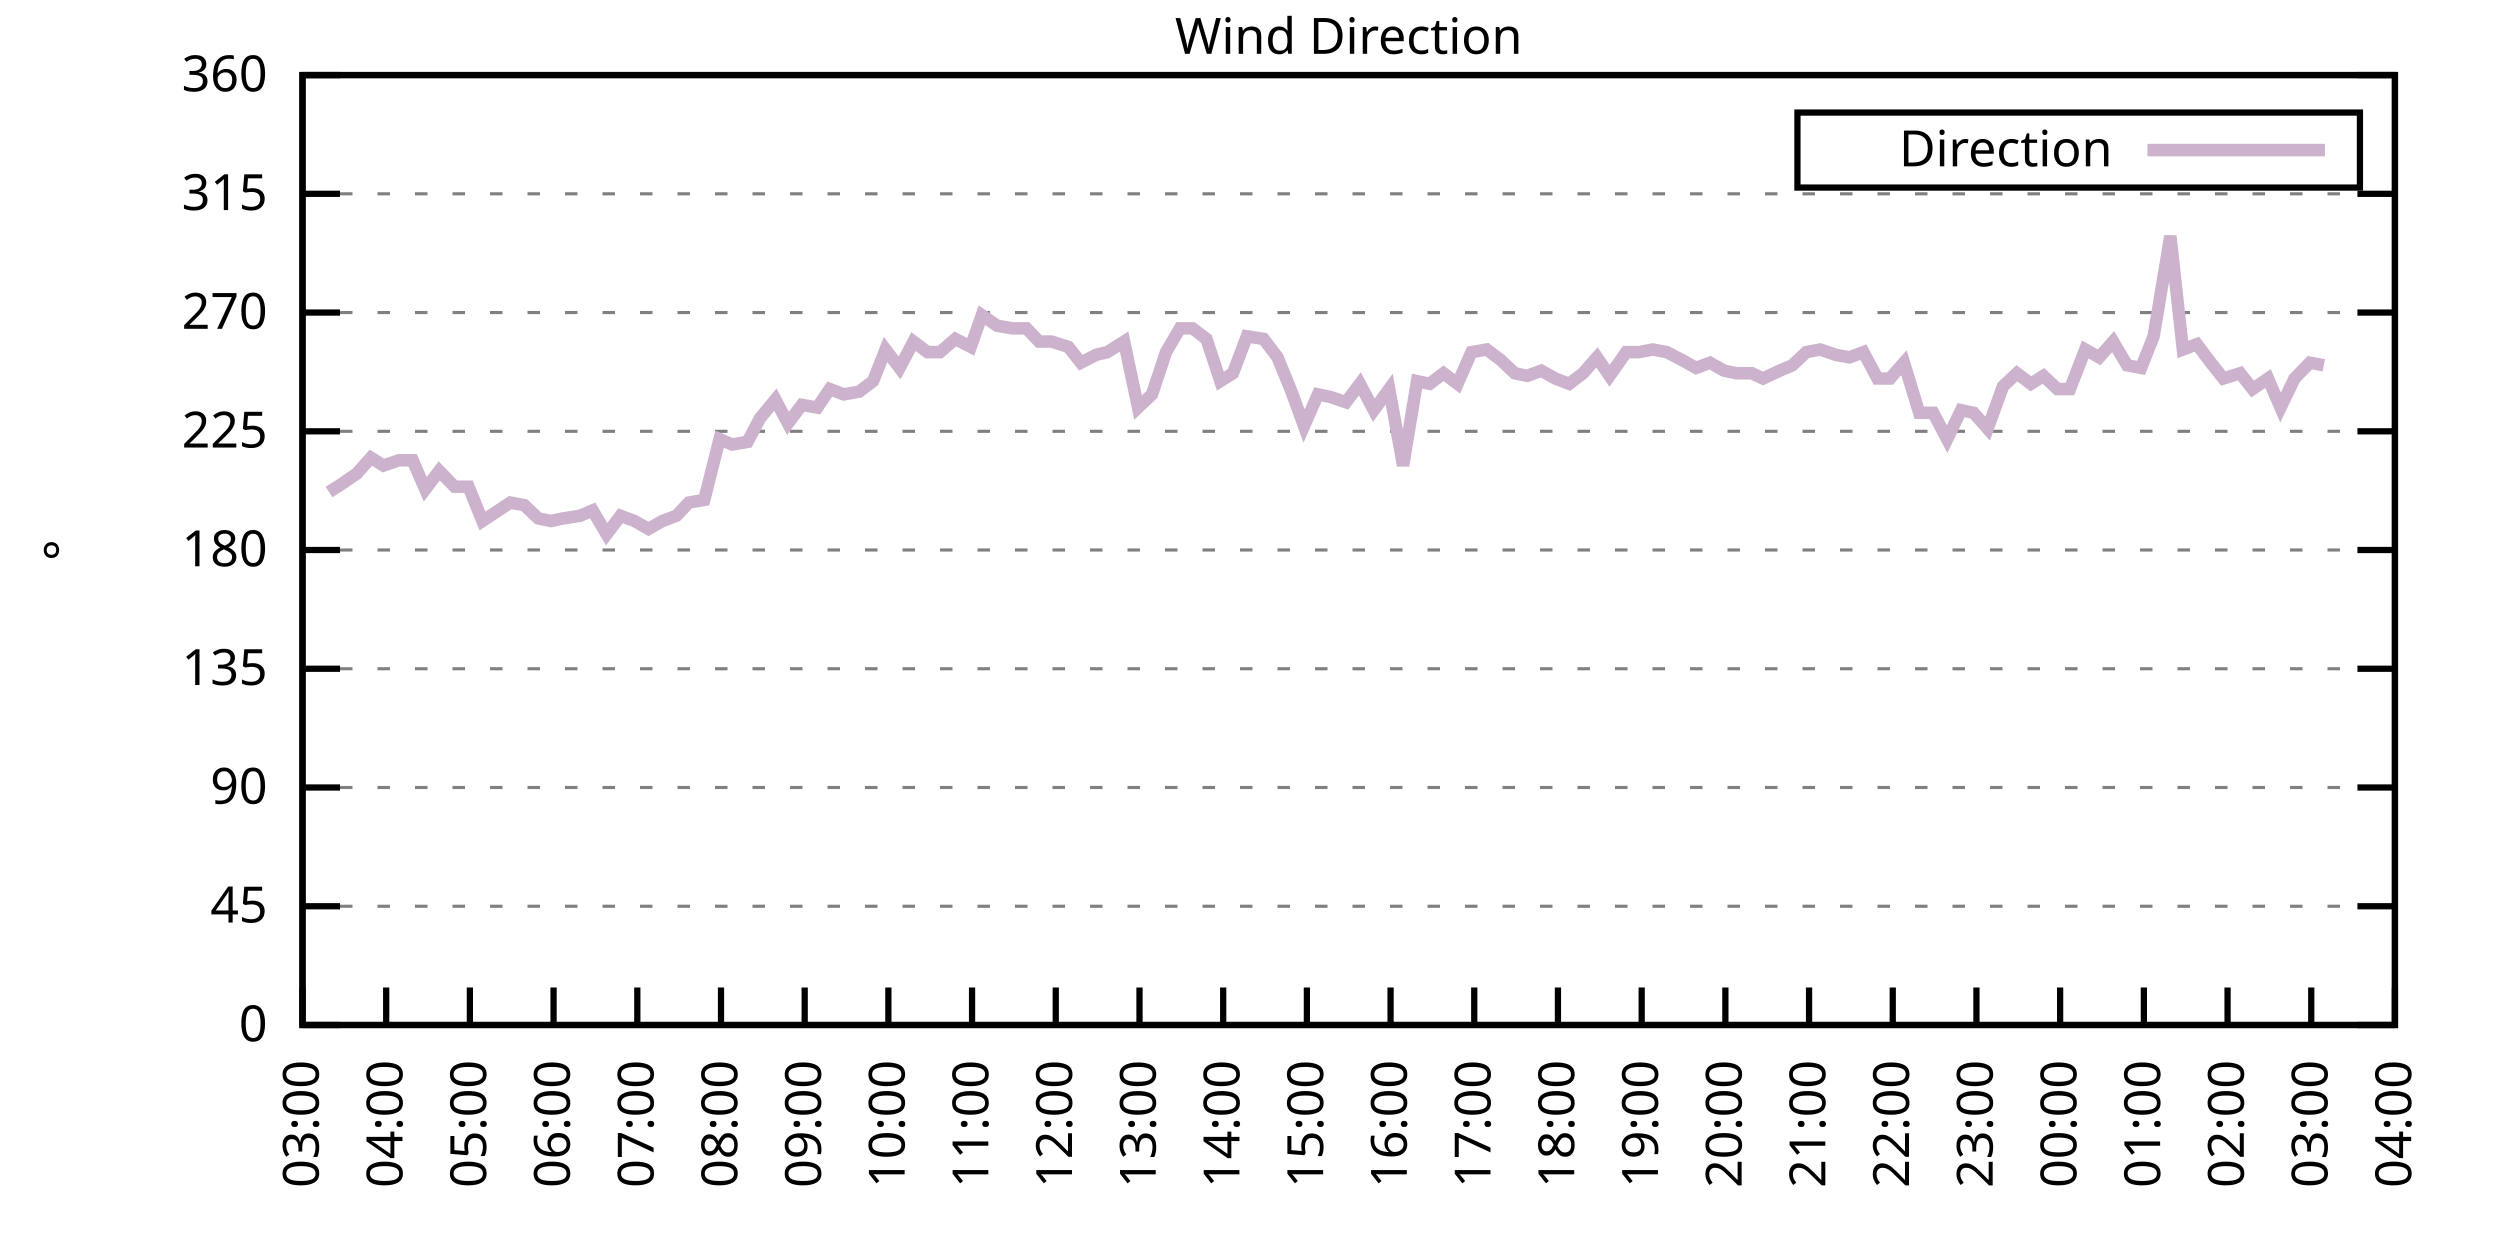
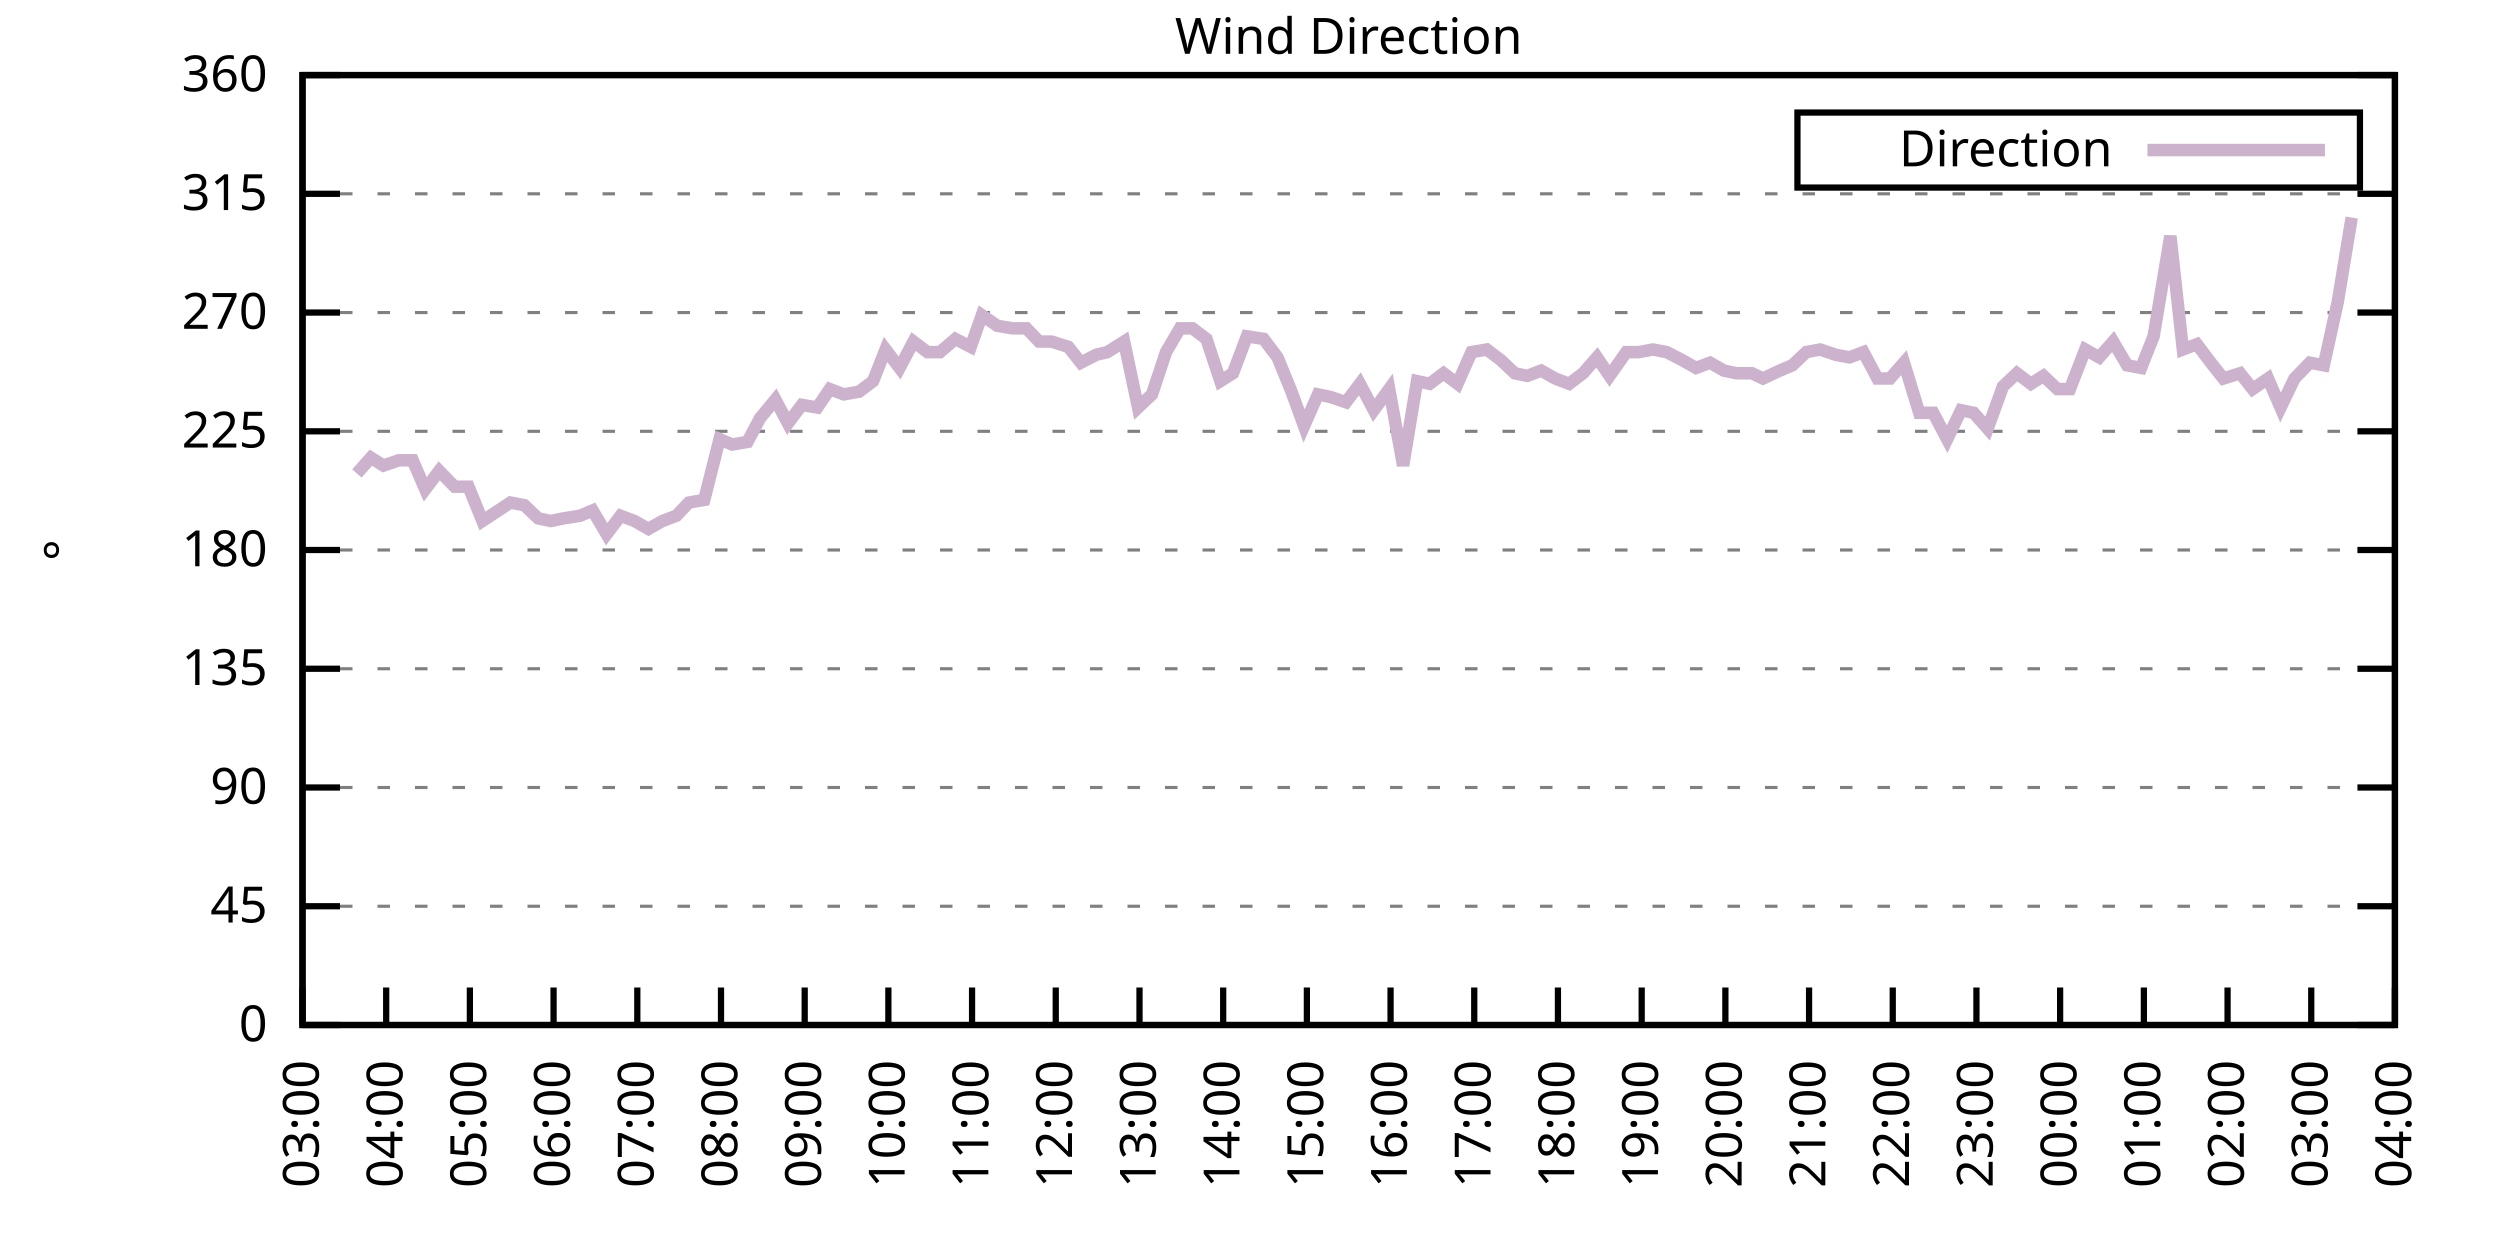
<svg xmlns="http://www.w3.org/2000/svg" xmlns:xlink="http://www.w3.org/1999/xlink" width="400" height="200" viewBox="0 0 400 200">
  <g id="gnuplot_canvas">
    <rect x="0" y="0" width="400" height="200" fill="none" />
    <defs>
      <circle id="gpDot" r="0.5" stroke-width="0.5" stroke="currentColor" />
      <path id="gpPt0" stroke-width="0.333" stroke="currentColor" d="M-1,0 h2 M0,-1 v2" />
      <path id="gpPt1" stroke-width="0.333" stroke="currentColor" d="M-1,-1 L1,1 M1,-1 L-1,1" />
      <path id="gpPt2" stroke-width="0.333" stroke="currentColor" d="M-1,0 L1,0 M0,-1 L0,1 M-1,-1 L1,1 M-1,1 L1,-1" />
      <rect id="gpPt3" stroke-width="0.333" stroke="currentColor" x="-1" y="-1" width="2" height="2" />
      <rect id="gpPt4" stroke-width="0.333" stroke="currentColor" fill="currentColor" x="-1" y="-1" width="2" height="2" />
      <circle id="gpPt5" stroke-width="0.333" stroke="currentColor" cx="0" cy="0" r="1" />
      <use xlink:href="#gpPt5" id="gpPt6" fill="currentColor" stroke="none" />
      <path id="gpPt7" stroke-width="0.333" stroke="currentColor" d="M0,-1.33 L-1.33,0.67 L1.33,0.67 z" />
      <use xlink:href="#gpPt7" id="gpPt8" fill="currentColor" stroke="none" />
      <use xlink:href="#gpPt7" id="gpPt9" stroke="currentColor" transform="rotate(180)" />
      <use xlink:href="#gpPt9" id="gpPt10" fill="currentColor" stroke="none" />
      <use xlink:href="#gpPt3" id="gpPt11" stroke="currentColor" transform="rotate(45)" />
      <use xlink:href="#gpPt11" id="gpPt12" fill="currentColor" stroke="none" />
      <path id="gpPt13" stroke-width="0.333" stroke="currentColor" d="M0,1.330 L1.265,0.411 L0.782,-1.067 L-0.782,-1.076 L-1.265,0.411 z" />
      <use xlink:href="#gpPt13" id="gpPt14" fill="currentColor" stroke="none" />
      <filter id="textbox" filterUnits="objectBoundingBox" x="0" y="0" height="1" width="1">
        <feFlood flood-color="white" flood-opacity="1" result="bgnd" />
        <feComposite in="SourceGraphic" in2="bgnd" operator="atop" />
      </filter>
      <filter id="greybox" filterUnits="objectBoundingBox" x="0" y="0" height="1" width="1">
        <feFlood flood-color="lightgrey" flood-opacity="1" result="grey" />
        <feComposite in="SourceGraphic" in2="grey" operator="atop" />
      </filter>
    </defs>
    <g fill="none" color="white" stroke="currentColor" stroke-width="1.00" stroke-linecap="butt" stroke-linejoin="miter">
</g>
    <g fill="none" color="black" stroke="currentColor" stroke-width="1.00" stroke-linecap="butt" stroke-linejoin="miter">
      <g stroke="none" shape-rendering="crispEdges">
        <polygon fill="rgb(255, 255, 255)" points="48.40,164.00 383.18,164.00 383.18,12.02 48.40,12.02 " />
      </g>
    </g>
    <g fill="none" color="black" stroke="currentColor" stroke-width="1.00" stroke-linecap="butt" stroke-linejoin="miter">
</g>
    <g fill="none" color="black" stroke="black" stroke-width="0.50" stroke-linecap="butt" stroke-linejoin="miter">
</g>
    <g fill="none" color="gray" stroke="currentColor" stroke-width="0.50" stroke-linecap="butt" stroke-linejoin="miter">
      <path stroke="gray" stroke-dasharray="2,4" class="gridline" d="M48.40,164.00 L383.19,164.00  " />
    </g>
    <g fill="none" color="gray" stroke="gray" stroke-width="1.00" stroke-linecap="butt" stroke-linejoin="miter">
</g>
    <g fill="none" color="black" stroke="currentColor" stroke-width="1.00" stroke-linecap="butt" stroke-linejoin="miter">
      <path stroke="black" d="M48.40,164.00 L54.40,164.00 M383.19,164.00 L377.19,164.00  " />
      <g transform="translate(42.80,166.60)" stroke="none" fill="black" font-family="Sans" font-size="8.00" text-anchor="end">
        <text>
          <tspan font-family="Sans"> 0</tspan>
        </text>
      </g>
    </g>
    <g fill="none" color="black" stroke="currentColor" stroke-width="1.00" stroke-linecap="butt" stroke-linejoin="miter">
</g>
    <g fill="none" color="black" stroke="black" stroke-width="0.50" stroke-linecap="butt" stroke-linejoin="miter">
</g>
    <g fill="none" color="gray" stroke="currentColor" stroke-width="0.50" stroke-linecap="butt" stroke-linejoin="miter">
      <path stroke="gray" stroke-dasharray="2,4" class="gridline" d="M48.40,145.00 L383.19,145.00  " />
    </g>
    <g fill="none" color="gray" stroke="gray" stroke-width="1.00" stroke-linecap="butt" stroke-linejoin="miter">
</g>
    <g fill="none" color="black" stroke="currentColor" stroke-width="1.00" stroke-linecap="butt" stroke-linejoin="miter">
      <path stroke="black" d="M48.40,145.00 L54.40,145.00 M383.19,145.00 L377.19,145.00  " />
      <g transform="translate(42.80,147.60)" stroke="none" fill="black" font-family="Sans" font-size="8.00" text-anchor="end">
        <text>
          <tspan font-family="Sans"> 45</tspan>
        </text>
      </g>
    </g>
    <g fill="none" color="black" stroke="currentColor" stroke-width="1.00" stroke-linecap="butt" stroke-linejoin="miter">
</g>
    <g fill="none" color="black" stroke="black" stroke-width="0.50" stroke-linecap="butt" stroke-linejoin="miter">
</g>
    <g fill="none" color="gray" stroke="currentColor" stroke-width="0.50" stroke-linecap="butt" stroke-linejoin="miter">
      <path stroke="gray" stroke-dasharray="2,4" class="gridline" d="M48.40,126.00 L383.19,126.00  " />
    </g>
    <g fill="none" color="gray" stroke="gray" stroke-width="1.00" stroke-linecap="butt" stroke-linejoin="miter">
</g>
    <g fill="none" color="black" stroke="currentColor" stroke-width="1.00" stroke-linecap="butt" stroke-linejoin="miter">
      <path stroke="black" d="M48.40,126.00 L54.40,126.00 M383.19,126.00 L377.19,126.00  " />
      <g transform="translate(42.80,128.60)" stroke="none" fill="black" font-family="Sans" font-size="8.00" text-anchor="end">
        <text>
          <tspan font-family="Sans"> 90</tspan>
        </text>
      </g>
    </g>
    <g fill="none" color="black" stroke="currentColor" stroke-width="1.00" stroke-linecap="butt" stroke-linejoin="miter">
</g>
    <g fill="none" color="black" stroke="black" stroke-width="0.50" stroke-linecap="butt" stroke-linejoin="miter">
</g>
    <g fill="none" color="gray" stroke="currentColor" stroke-width="0.50" stroke-linecap="butt" stroke-linejoin="miter">
      <path stroke="gray" stroke-dasharray="2,4" class="gridline" d="M48.40,107.00 L383.19,107.00  " />
    </g>
    <g fill="none" color="gray" stroke="gray" stroke-width="1.00" stroke-linecap="butt" stroke-linejoin="miter">
</g>
    <g fill="none" color="black" stroke="currentColor" stroke-width="1.00" stroke-linecap="butt" stroke-linejoin="miter">
      <path stroke="black" d="M48.40,107.00 L54.40,107.00 M383.19,107.00 L377.19,107.00  " />
      <g transform="translate(42.80,109.60)" stroke="none" fill="black" font-family="Sans" font-size="8.00" text-anchor="end">
        <text>
          <tspan font-family="Sans"> 135</tspan>
        </text>
      </g>
    </g>
    <g fill="none" color="black" stroke="currentColor" stroke-width="1.00" stroke-linecap="butt" stroke-linejoin="miter">
</g>
    <g fill="none" color="black" stroke="black" stroke-width="0.50" stroke-linecap="butt" stroke-linejoin="miter">
</g>
    <g fill="none" color="gray" stroke="currentColor" stroke-width="0.50" stroke-linecap="butt" stroke-linejoin="miter">
      <path stroke="gray" stroke-dasharray="2,4" class="gridline" d="M48.40,88.00 L383.19,88.00  " />
    </g>
    <g fill="none" color="gray" stroke="gray" stroke-width="1.00" stroke-linecap="butt" stroke-linejoin="miter">
</g>
    <g fill="none" color="black" stroke="currentColor" stroke-width="1.00" stroke-linecap="butt" stroke-linejoin="miter">
      <path stroke="black" d="M48.40,88.00 L54.40,88.00 M383.19,88.00 L377.19,88.00  " />
      <g transform="translate(42.80,90.60)" stroke="none" fill="black" font-family="Sans" font-size="8.00" text-anchor="end">
        <text>
          <tspan font-family="Sans"> 180</tspan>
        </text>
      </g>
    </g>
    <g fill="none" color="black" stroke="currentColor" stroke-width="1.00" stroke-linecap="butt" stroke-linejoin="miter">
</g>
    <g fill="none" color="black" stroke="black" stroke-width="0.50" stroke-linecap="butt" stroke-linejoin="miter">
</g>
    <g fill="none" color="gray" stroke="currentColor" stroke-width="0.50" stroke-linecap="butt" stroke-linejoin="miter">
      <path stroke="gray" stroke-dasharray="2,4" class="gridline" d="M48.40,69.01 L383.19,69.01  " />
    </g>
    <g fill="none" color="gray" stroke="gray" stroke-width="1.00" stroke-linecap="butt" stroke-linejoin="miter">
</g>
    <g fill="none" color="black" stroke="currentColor" stroke-width="1.00" stroke-linecap="butt" stroke-linejoin="miter">
      <path stroke="black" d="M48.40,69.01 L54.40,69.01 M383.19,69.01 L377.19,69.01  " />
      <g transform="translate(42.80,71.61)" stroke="none" fill="black" font-family="Sans" font-size="8.00" text-anchor="end">
        <text>
          <tspan font-family="Sans"> 225</tspan>
        </text>
      </g>
    </g>
    <g fill="none" color="black" stroke="currentColor" stroke-width="1.00" stroke-linecap="butt" stroke-linejoin="miter">
</g>
    <g fill="none" color="black" stroke="black" stroke-width="0.50" stroke-linecap="butt" stroke-linejoin="miter">
</g>
    <g fill="none" color="gray" stroke="currentColor" stroke-width="0.50" stroke-linecap="butt" stroke-linejoin="miter">
      <path stroke="gray" stroke-dasharray="2,4" class="gridline" d="M48.40,50.01 L383.19,50.01  " />
    </g>
    <g fill="none" color="gray" stroke="gray" stroke-width="1.00" stroke-linecap="butt" stroke-linejoin="miter">
</g>
    <g fill="none" color="black" stroke="currentColor" stroke-width="1.00" stroke-linecap="butt" stroke-linejoin="miter">
      <path stroke="black" d="M48.40,50.01 L54.40,50.01 M383.19,50.01 L377.19,50.01  " />
      <g transform="translate(42.80,52.61)" stroke="none" fill="black" font-family="Sans" font-size="8.00" text-anchor="end">
        <text>
          <tspan font-family="Sans"> 270</tspan>
        </text>
      </g>
    </g>
    <g fill="none" color="black" stroke="currentColor" stroke-width="1.00" stroke-linecap="butt" stroke-linejoin="miter">
</g>
    <g fill="none" color="black" stroke="black" stroke-width="0.50" stroke-linecap="butt" stroke-linejoin="miter">
</g>
    <g fill="none" color="gray" stroke="currentColor" stroke-width="0.50" stroke-linecap="butt" stroke-linejoin="miter">
      <path stroke="gray" stroke-dasharray="2,4" class="gridline" d="M48.40,31.01 L383.19,31.01  " />
    </g>
    <g fill="none" color="gray" stroke="gray" stroke-width="1.00" stroke-linecap="butt" stroke-linejoin="miter">
</g>
    <g fill="none" color="black" stroke="currentColor" stroke-width="1.00" stroke-linecap="butt" stroke-linejoin="miter">
      <path stroke="black" d="M48.40,31.01 L54.40,31.01 M383.19,31.01 L377.19,31.01  " />
      <g transform="translate(42.80,33.61)" stroke="none" fill="black" font-family="Sans" font-size="8.00" text-anchor="end">
        <text>
          <tspan font-family="Sans"> 315</tspan>
        </text>
      </g>
    </g>
    <g fill="none" color="black" stroke="currentColor" stroke-width="1.00" stroke-linecap="butt" stroke-linejoin="miter">
</g>
    <g fill="none" color="black" stroke="black" stroke-width="0.50" stroke-linecap="butt" stroke-linejoin="miter">
</g>
    <g fill="none" color="gray" stroke="currentColor" stroke-width="0.50" stroke-linecap="butt" stroke-linejoin="miter">
      <path stroke="gray" stroke-dasharray="2,4" class="gridline" d="M48.40,12.01 L383.19,12.01  " />
    </g>
    <g fill="none" color="gray" stroke="gray" stroke-width="1.00" stroke-linecap="butt" stroke-linejoin="miter">
</g>
    <g fill="none" color="black" stroke="currentColor" stroke-width="1.00" stroke-linecap="butt" stroke-linejoin="miter">
      <path stroke="black" d="M48.40,12.01 L54.40,12.01 M383.19,12.01 L377.19,12.01  " />
      <g transform="translate(42.80,14.61)" stroke="none" fill="black" font-family="Sans" font-size="8.00" text-anchor="end">
        <text>
          <tspan font-family="Sans"> 360</tspan>
        </text>
      </g>
    </g>
    <g fill="none" color="black" stroke="currentColor" stroke-width="1.00" stroke-linecap="butt" stroke-linejoin="miter">
      <path stroke="black" d="M48.40,164.00 L48.40,158.00  " />
      <g transform="translate(51.00,169.60) rotate(270.00)" stroke="none" fill="black" font-family="Sans" font-size="8.00" text-anchor="end">
        <text>
          <tspan font-family="Sans">03:00</tspan>
        </text>
      </g>
    </g>
    <g fill="none" color="black" stroke="currentColor" stroke-width="1.00" stroke-linecap="butt" stroke-linejoin="miter">
      <path stroke="black" d="M61.79,164.00 L61.79,158.00  " />
      <g transform="translate(64.39,169.60) rotate(270.00)" stroke="none" fill="black" font-family="Sans" font-size="8.00" text-anchor="end">
        <text>
          <tspan font-family="Sans">04:00</tspan>
        </text>
      </g>
    </g>
    <g fill="none" color="black" stroke="currentColor" stroke-width="1.00" stroke-linecap="butt" stroke-linejoin="miter">
      <path stroke="black" d="M75.18,164.00 L75.18,158.00  " />
      <g transform="translate(77.78,169.60) rotate(270.00)" stroke="none" fill="black" font-family="Sans" font-size="8.00" text-anchor="end">
        <text>
          <tspan font-family="Sans">05:00</tspan>
        </text>
      </g>
    </g>
    <g fill="none" color="black" stroke="currentColor" stroke-width="1.00" stroke-linecap="butt" stroke-linejoin="miter">
      <path stroke="black" d="M88.57,164.00 L88.57,158.00  " />
      <g transform="translate(91.17,169.60) rotate(270.00)" stroke="none" fill="black" font-family="Sans" font-size="8.00" text-anchor="end">
        <text>
          <tspan font-family="Sans">06:00</tspan>
        </text>
      </g>
    </g>
    <g fill="none" color="black" stroke="currentColor" stroke-width="1.00" stroke-linecap="butt" stroke-linejoin="miter">
      <path stroke="black" d="M101.97,164.00 L101.97,158.00  " />
      <g transform="translate(104.57,169.60) rotate(270.00)" stroke="none" fill="black" font-family="Sans" font-size="8.00" text-anchor="end">
        <text>
          <tspan font-family="Sans">07:00</tspan>
        </text>
      </g>
    </g>
    <g fill="none" color="black" stroke="currentColor" stroke-width="1.00" stroke-linecap="butt" stroke-linejoin="miter">
      <path stroke="black" d="M115.36,164.00 L115.36,158.00  " />
      <g transform="translate(117.96,169.60) rotate(270.00)" stroke="none" fill="black" font-family="Sans" font-size="8.00" text-anchor="end">
        <text>
          <tspan font-family="Sans">08:00</tspan>
        </text>
      </g>
    </g>
    <g fill="none" color="black" stroke="currentColor" stroke-width="1.00" stroke-linecap="butt" stroke-linejoin="miter">
      <path stroke="black" d="M128.75,164.00 L128.75,158.00  " />
      <g transform="translate(131.35,169.60) rotate(270.00)" stroke="none" fill="black" font-family="Sans" font-size="8.00" text-anchor="end">
        <text>
          <tspan font-family="Sans">09:00</tspan>
        </text>
      </g>
    </g>
    <g fill="none" color="black" stroke="currentColor" stroke-width="1.00" stroke-linecap="butt" stroke-linejoin="miter">
      <path stroke="black" d="M142.14,164.00 L142.14,158.00  " />
      <g transform="translate(144.74,169.60) rotate(270.00)" stroke="none" fill="black" font-family="Sans" font-size="8.00" text-anchor="end">
        <text>
          <tspan font-family="Sans">10:00</tspan>
        </text>
      </g>
    </g>
    <g fill="none" color="black" stroke="currentColor" stroke-width="1.00" stroke-linecap="butt" stroke-linejoin="miter">
      <path stroke="black" d="M155.53,164.00 L155.53,158.00  " />
      <g transform="translate(158.13,169.60) rotate(270.00)" stroke="none" fill="black" font-family="Sans" font-size="8.00" text-anchor="end">
        <text>
          <tspan font-family="Sans">11:00</tspan>
        </text>
      </g>
    </g>
    <g fill="none" color="black" stroke="currentColor" stroke-width="1.00" stroke-linecap="butt" stroke-linejoin="miter">
      <path stroke="black" d="M168.92,164.00 L168.92,158.00  " />
      <g transform="translate(171.52,169.60) rotate(270.00)" stroke="none" fill="black" font-family="Sans" font-size="8.00" text-anchor="end">
        <text>
          <tspan font-family="Sans">12:00</tspan>
        </text>
      </g>
    </g>
    <g fill="none" color="black" stroke="currentColor" stroke-width="1.00" stroke-linecap="butt" stroke-linejoin="miter">
      <path stroke="black" d="M182.32,164.00 L182.32,158.00  " />
      <g transform="translate(184.92,169.60) rotate(270.00)" stroke="none" fill="black" font-family="Sans" font-size="8.00" text-anchor="end">
        <text>
          <tspan font-family="Sans">13:00</tspan>
        </text>
      </g>
    </g>
    <g fill="none" color="black" stroke="currentColor" stroke-width="1.00" stroke-linecap="butt" stroke-linejoin="miter">
      <path stroke="black" d="M195.71,164.00 L195.71,158.00  " />
      <g transform="translate(198.31,169.60) rotate(270.00)" stroke="none" fill="black" font-family="Sans" font-size="8.00" text-anchor="end">
        <text>
          <tspan font-family="Sans">14:00</tspan>
        </text>
      </g>
    </g>
    <g fill="none" color="black" stroke="currentColor" stroke-width="1.00" stroke-linecap="butt" stroke-linejoin="miter">
      <path stroke="black" d="M209.10,164.00 L209.10,158.00  " />
      <g transform="translate(211.70,169.60) rotate(270.00)" stroke="none" fill="black" font-family="Sans" font-size="8.00" text-anchor="end">
        <text>
          <tspan font-family="Sans">15:00</tspan>
        </text>
      </g>
    </g>
    <g fill="none" color="black" stroke="currentColor" stroke-width="1.00" stroke-linecap="butt" stroke-linejoin="miter">
      <path stroke="black" d="M222.49,164.00 L222.49,158.00  " />
      <g transform="translate(225.09,169.60) rotate(270.00)" stroke="none" fill="black" font-family="Sans" font-size="8.00" text-anchor="end">
        <text>
          <tspan font-family="Sans">16:00</tspan>
        </text>
      </g>
    </g>
    <g fill="none" color="black" stroke="currentColor" stroke-width="1.00" stroke-linecap="butt" stroke-linejoin="miter">
      <path stroke="black" d="M235.88,164.00 L235.88,158.00  " />
      <g transform="translate(238.48,169.60) rotate(270.00)" stroke="none" fill="black" font-family="Sans" font-size="8.00" text-anchor="end">
        <text>
          <tspan font-family="Sans">17:00</tspan>
        </text>
      </g>
    </g>
    <g fill="none" color="black" stroke="currentColor" stroke-width="1.00" stroke-linecap="butt" stroke-linejoin="miter">
      <path stroke="black" d="M249.27,164.00 L249.27,158.00  " />
      <g transform="translate(251.87,169.60) rotate(270.00)" stroke="none" fill="black" font-family="Sans" font-size="8.00" text-anchor="end">
        <text>
          <tspan font-family="Sans">18:00</tspan>
        </text>
      </g>
    </g>
    <g fill="none" color="black" stroke="currentColor" stroke-width="1.00" stroke-linecap="butt" stroke-linejoin="miter">
      <path stroke="black" d="M262.67,164.00 L262.67,158.00  " />
      <g transform="translate(265.27,169.60) rotate(270.00)" stroke="none" fill="black" font-family="Sans" font-size="8.00" text-anchor="end">
        <text>
          <tspan font-family="Sans">19:00</tspan>
        </text>
      </g>
    </g>
    <g fill="none" color="black" stroke="currentColor" stroke-width="1.00" stroke-linecap="butt" stroke-linejoin="miter">
      <path stroke="black" d="M276.06,164.00 L276.06,158.00  " />
      <g transform="translate(278.66,169.60) rotate(270.00)" stroke="none" fill="black" font-family="Sans" font-size="8.00" text-anchor="end">
        <text>
          <tspan font-family="Sans">20:00</tspan>
        </text>
      </g>
    </g>
    <g fill="none" color="black" stroke="currentColor" stroke-width="1.00" stroke-linecap="butt" stroke-linejoin="miter">
      <path stroke="black" d="M289.45,164.00 L289.45,158.00  " />
      <g transform="translate(292.05,169.60) rotate(270.00)" stroke="none" fill="black" font-family="Sans" font-size="8.00" text-anchor="end">
        <text>
          <tspan font-family="Sans">21:00</tspan>
        </text>
      </g>
    </g>
    <g fill="none" color="black" stroke="currentColor" stroke-width="1.00" stroke-linecap="butt" stroke-linejoin="miter">
      <path stroke="black" d="M302.84,164.00 L302.84,158.00  " />
      <g transform="translate(305.44,169.60) rotate(270.00)" stroke="none" fill="black" font-family="Sans" font-size="8.00" text-anchor="end">
        <text>
          <tspan font-family="Sans">22:00</tspan>
        </text>
      </g>
    </g>
    <g fill="none" color="black" stroke="currentColor" stroke-width="1.00" stroke-linecap="butt" stroke-linejoin="miter">
      <path stroke="black" d="M316.23,164.00 L316.23,158.00  " />
      <g transform="translate(318.83,169.60) rotate(270.00)" stroke="none" fill="black" font-family="Sans" font-size="8.00" text-anchor="end">
        <text>
          <tspan font-family="Sans">23:00</tspan>
        </text>
      </g>
    </g>
    <g fill="none" color="black" stroke="currentColor" stroke-width="1.00" stroke-linecap="butt" stroke-linejoin="miter">
      <path stroke="black" d="M329.62,164.00 L329.62,158.00  " />
      <g transform="translate(332.22,169.60) rotate(270.00)" stroke="none" fill="black" font-family="Sans" font-size="8.00" text-anchor="end">
        <text>
          <tspan font-family="Sans">00:00</tspan>
        </text>
      </g>
    </g>
    <g fill="none" color="black" stroke="currentColor" stroke-width="1.00" stroke-linecap="butt" stroke-linejoin="miter">
      <path stroke="black" d="M343.02,164.00 L343.02,158.00  " />
      <g transform="translate(345.62,169.60) rotate(270.00)" stroke="none" fill="black" font-family="Sans" font-size="8.00" text-anchor="end">
        <text>
          <tspan font-family="Sans">01:00</tspan>
        </text>
      </g>
    </g>
    <g fill="none" color="black" stroke="currentColor" stroke-width="1.00" stroke-linecap="butt" stroke-linejoin="miter">
      <path stroke="black" d="M356.41,164.00 L356.41,158.00  " />
      <g transform="translate(359.01,169.60) rotate(270.00)" stroke="none" fill="black" font-family="Sans" font-size="8.00" text-anchor="end">
        <text>
          <tspan font-family="Sans">02:00</tspan>
        </text>
      </g>
    </g>
    <g fill="none" color="black" stroke="currentColor" stroke-width="1.00" stroke-linecap="butt" stroke-linejoin="miter">
      <path stroke="black" d="M369.80,164.00 L369.80,158.00  " />
      <g transform="translate(372.40,169.60) rotate(270.00)" stroke="none" fill="black" font-family="Sans" font-size="8.00" text-anchor="end">
        <text>
          <tspan font-family="Sans">03:00</tspan>
        </text>
      </g>
    </g>
    <g fill="none" color="black" stroke="currentColor" stroke-width="1.00" stroke-linecap="butt" stroke-linejoin="miter">
      <path stroke="black" d="M383.19,164.00 L383.19,158.00  " />
      <g transform="translate(385.79,169.60) rotate(270.00)" stroke="none" fill="black" font-family="Sans" font-size="8.00" text-anchor="end">
        <text>
          <tspan font-family="Sans">04:00</tspan>
        </text>
      </g>
    </g>
    <g fill="none" color="black" stroke="currentColor" stroke-width="1.00" stroke-linecap="butt" stroke-linejoin="miter">
</g>
    <g fill="none" color="black" stroke="currentColor" stroke-width="1.00" stroke-linecap="butt" stroke-linejoin="miter">
      <path stroke="black" d="M48.40,12.01 L48.40,164.00 L383.19,164.00 L383.19,12.01 L48.40,12.01 Z  " />
    </g>
    <g fill="none" color="black" stroke="currentColor" stroke-width="1.00" stroke-linecap="butt" stroke-linejoin="miter">
</g>
    <g fill="none" color="black" stroke="currentColor" stroke-width="1.00" stroke-linecap="butt" stroke-linejoin="miter">
      <path stroke="black" d="M287.59,30.01 L287.59,18.01 L377.59,18.01 L377.59,30.01 L287.59,30.01 Z  " />
    </g>
    <g id="Wind_direction_plot_1">
      <g fill="none" color="white" stroke="black" stroke-width="2.00" stroke-linecap="butt" stroke-linejoin="miter">
</g>
      <g fill="none" color="black" stroke="currentColor" stroke-width="2.00" stroke-linecap="butt" stroke-linejoin="miter">
        <g transform="translate(337.99,26.61)" stroke="none" fill="black" font-family="Sans" font-size="8.00" text-anchor="end">
          <text>
            <tspan font-family="Sans">Direction</tspan>
          </text>
        </g>
      </g>
      <g fill="none" color="black" stroke="currentColor" stroke-width="2.00" stroke-linecap="butt" stroke-linejoin="miter">
-         <path stroke="rgb(204, 178, 204)" d="M343.59,24.01 L371.99,24.01 M52.64,78.72 L54.65,77.45 L57.10,75.76 L59.34,73.23 L61.35,74.49 L63.80,73.65   L66.03,73.65 L68.04,78.29 L70.27,75.34 L72.73,77.87 L74.96,77.87 L77.19,83.36 L81.66,80.41 L83.89,80.83   L86.12,82.94 L88.13,83.36 L90.14,82.94 L92.82,82.52 L94.82,81.67 L97.06,85.47 L99.29,82.52 L101.52,83.36   L103.75,84.63 L105.98,83.36 L108.22,82.52 L110.22,80.41 L112.68,79.98 L115.13,70.27 L117.14,71.12 L119.60,70.70   L121.61,66.90 L124.06,63.94 L126.07,67.74 L128.30,64.78 L130.76,65.21 L132.77,62.25 L135.00,63.10 L137.45,62.67   L139.69,60.98 L141.69,55.92 L143.93,58.87 L146.16,54.65 L148.39,56.34 L150.40,56.34 L152.85,54.23 L155.31,55.50   L157.10,50.43 L159.55,52.12 L162.01,52.54 L164.24,52.54 L166.25,54.65 L168.25,54.65 L170.93,55.50 L172.94,58.03   L175.40,56.76 L177.18,56.34 L179.86,54.65 L182.09,65.21 L184.32,63.10 L186.56,56.34 L188.79,52.54 L190.80,52.54   L193.03,54.23 L195.26,60.98 L197.27,59.72 L199.50,53.81 L202.18,54.23 L204.41,57.18 L206.64,62.67 L208.65,68.16   L210.88,63.10 L212.89,63.52 L215.35,64.36 L217.58,61.41 L219.81,65.63 L222.27,62.25 L224.50,74.49 L226.73,60.98   L228.74,61.41 L230.97,59.72 L233.20,61.41 L235.44,56.34 L237.89,55.92 L240.12,57.61 L242.36,59.72 L244.36,60.14   L246.60,59.30 L248.83,60.56 L251.06,61.41 L253.29,59.72 L255.52,57.18 L257.53,60.14 L260.21,56.34 L262.22,56.34   L264.45,55.92 L266.68,56.34 L269.14,57.61 L271.37,58.87 L273.60,58.03 L275.83,59.30 L277.84,59.72 L280.30,59.72   L282.08,60.56 L284.76,59.30 L286.77,58.45 L289.00,56.34 L291.23,55.92 L293.69,56.76 L295.92,57.18 L298.15,56.34   L300.39,60.56 L302.39,60.56 L304.63,58.03 L307.08,66.05 L309.31,66.05 L311.54,70.27 L313.78,65.63 L315.79,66.05   L318.02,68.58 L320.47,61.83 L322.70,59.72 L324.94,61.41 L326.95,60.14 L329.18,62.25 L331.19,62.25 L333.64,55.92   L335.87,57.18 L338.10,54.65 L340.34,58.45 L342.57,58.87 L344.58,53.81 L347.26,37.76 L349.26,55.92 L351.50,55.07   L353.73,58.03 L355.74,60.56 L358.42,59.72 L360.42,62.25 L362.88,60.56 L364.89,65.21 L367.12,60.56 L369.58,58.03   L371.81,58.45  " />
+         <path stroke="rgb(204, 178, 204)" d="M343.59,24.01 L371.99,24.01 M57.10,75.76 L59.34,73.23 L61.35,74.49 L63.80,73.65 L66.03,73.65 L68.04,78.29   L70.27,75.34 L72.73,77.87 L74.96,77.87 L77.19,83.36 L81.66,80.41 L83.89,80.83 L86.12,82.94 L88.13,83.36   L90.14,82.94 L92.82,82.52 L94.82,81.67 L97.06,85.47 L99.29,82.52 L101.52,83.36 L103.75,84.63 L105.98,83.36   L108.22,82.52 L110.22,80.41 L112.68,79.98 L115.13,70.27 L117.14,71.12 L119.60,70.70 L121.61,66.90 L124.06,63.94   L126.07,67.74 L128.30,64.78 L130.76,65.21 L132.77,62.25 L135.00,63.10 L137.45,62.67 L139.69,60.98 L141.69,55.92   L143.93,58.87 L146.16,54.65 L148.39,56.34 L150.40,56.34 L152.85,54.23 L155.31,55.50 L157.10,50.43 L159.55,52.12   L162.01,52.54 L164.24,52.54 L166.25,54.65 L168.25,54.65 L170.93,55.50 L172.94,58.03 L175.40,56.76 L177.18,56.34   L179.86,54.65 L182.09,65.21 L184.32,63.10 L186.56,56.34 L188.79,52.54 L190.80,52.54 L193.03,54.23 L195.26,60.98   L197.27,59.72 L199.50,53.81 L202.18,54.23 L204.41,57.18 L206.64,62.67 L208.65,68.16 L210.88,63.10 L212.89,63.52   L215.35,64.36 L217.58,61.41 L219.81,65.63 L222.27,62.25 L224.50,74.49 L226.73,60.98 L228.74,61.41 L230.97,59.72   L233.20,61.41 L235.44,56.34 L237.89,55.92 L240.12,57.61 L242.36,59.72 L244.36,60.14 L246.60,59.30 L248.83,60.56   L251.06,61.41 L253.29,59.72 L255.52,57.18 L257.53,60.14 L260.21,56.34 L262.22,56.34 L264.45,55.92 L266.68,56.34   L269.14,57.61 L271.37,58.87 L273.60,58.03 L275.83,59.30 L277.84,59.72 L280.30,59.72 L282.08,60.56 L284.76,59.30   L286.77,58.45 L289.00,56.34 L291.23,55.92 L293.69,56.76 L295.92,57.18 L298.15,56.34 L300.39,60.56 L302.39,60.56   L304.63,58.03 L307.08,66.05 L309.31,66.05 L311.54,70.27 L313.78,65.63 L315.79,66.05 L318.02,68.58 L320.47,61.83   L322.70,59.72 L324.94,61.41 L326.95,60.14 L329.18,62.25 L331.19,62.25 L333.64,55.92 L335.87,57.18 L338.10,54.65   L340.34,58.45 L342.57,58.87 L344.58,53.81 L347.26,37.76 L349.26,55.92 L351.50,55.07 L353.73,58.03 L355.74,60.56   L358.42,59.72 L360.42,62.25 L362.88,60.56 L364.89,65.21 L367.12,60.56 L369.58,58.03 L371.81,58.45 L374.04,48.32   L376.27,34.81  " />
      </g>
    </g>
    <g fill="none" color="black" stroke="currentColor" stroke-width="2.00" stroke-linecap="butt" stroke-linejoin="miter">
</g>
    <g fill="none" color="black" stroke="black" stroke-width="1.00" stroke-linecap="butt" stroke-linejoin="miter">
</g>
    <g fill="none" color="black" stroke="currentColor" stroke-width="1.00" stroke-linecap="butt" stroke-linejoin="miter">
      <path stroke="black" d="M48.40,12.01 L48.40,164.00 L383.19,164.00 L383.19,12.01 L48.40,12.01 Z  " />
      <g transform="translate(12.80,88.01) rotate(270.00)" stroke="none" fill="black" font-family="Sans" font-size="8.00" text-anchor="middle">
        <text>
          <tspan font-family="Sans">°</tspan>
        </text>
      </g>
    </g>
    <g fill="none" color="black" stroke="currentColor" stroke-width="1.00" stroke-linecap="butt" stroke-linejoin="miter">
</g>
    <g fill="none" color="black" stroke="currentColor" stroke-width="1.00" stroke-linecap="butt" stroke-linejoin="miter">
      <g transform="translate(215.79,8.61)" stroke="none" fill="black" font-family="Sans" font-size="8.00" text-anchor="middle">
        <text>
          <tspan font-family="Sans">Wind Direction</tspan>
        </text>
      </g>
    </g>
    <g fill="none" color="black" stroke="currentColor" stroke-width="1.00" stroke-linecap="butt" stroke-linejoin="miter">
</g>
  </g>
</svg>
